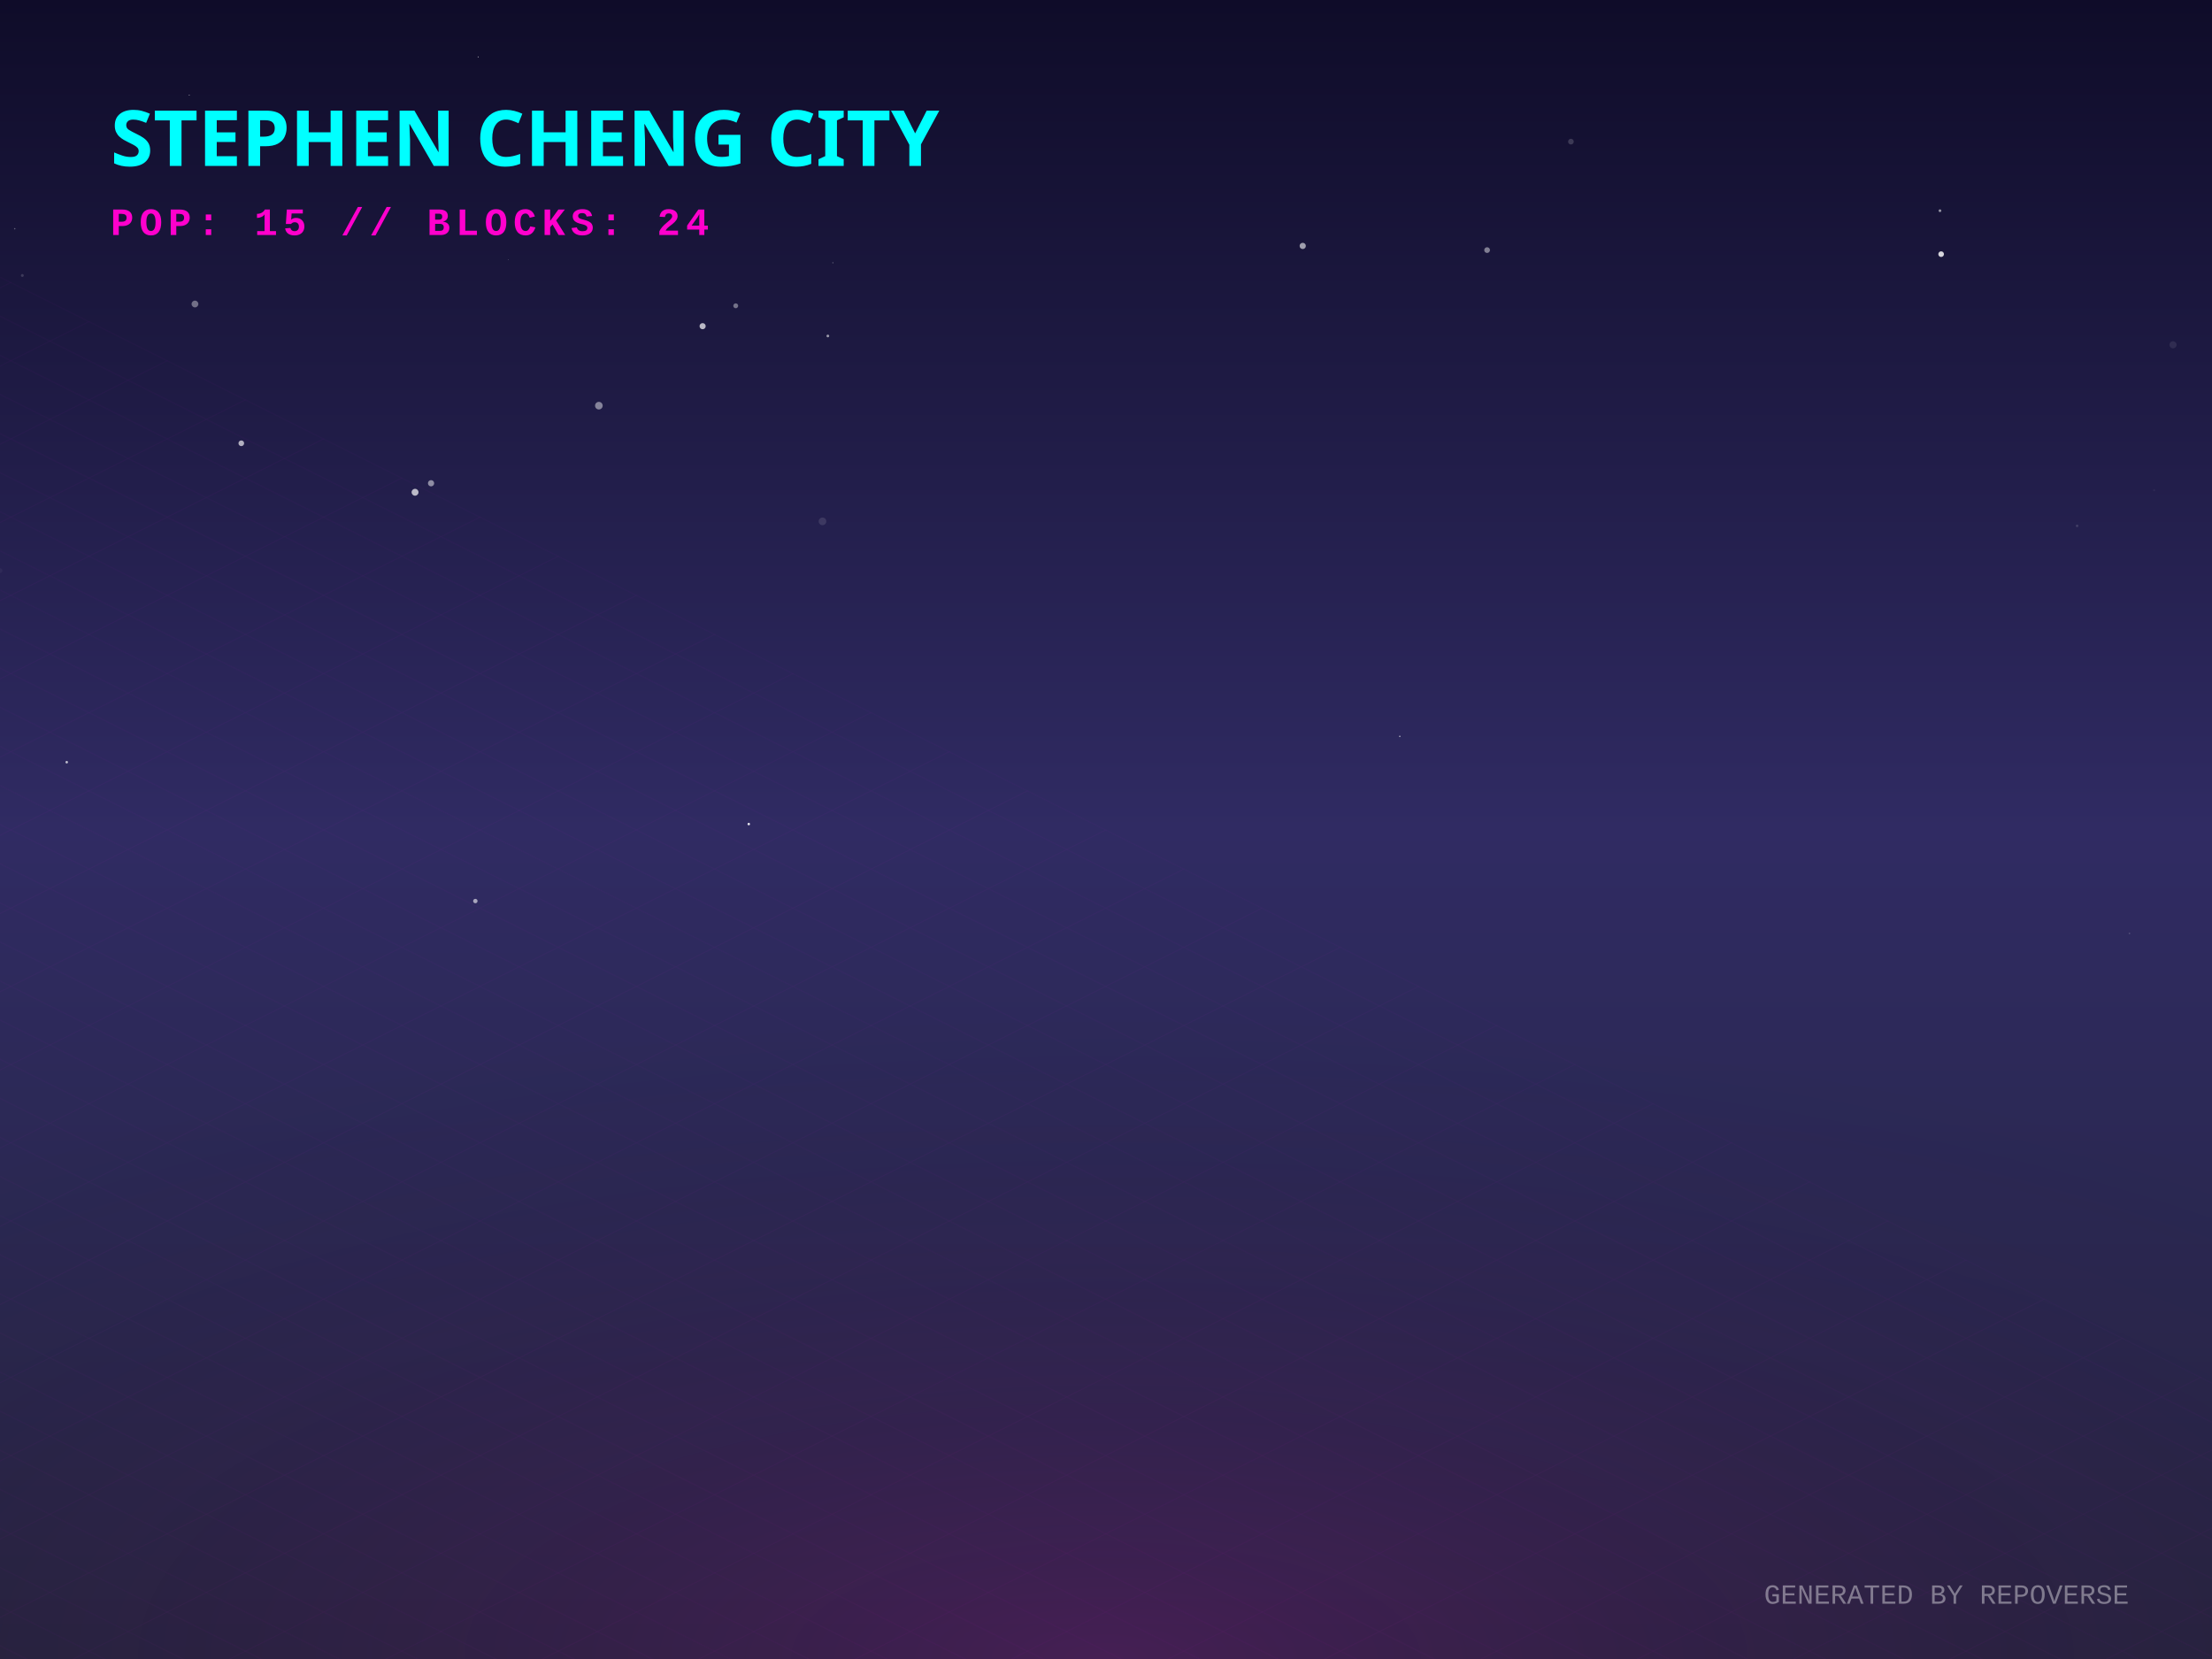
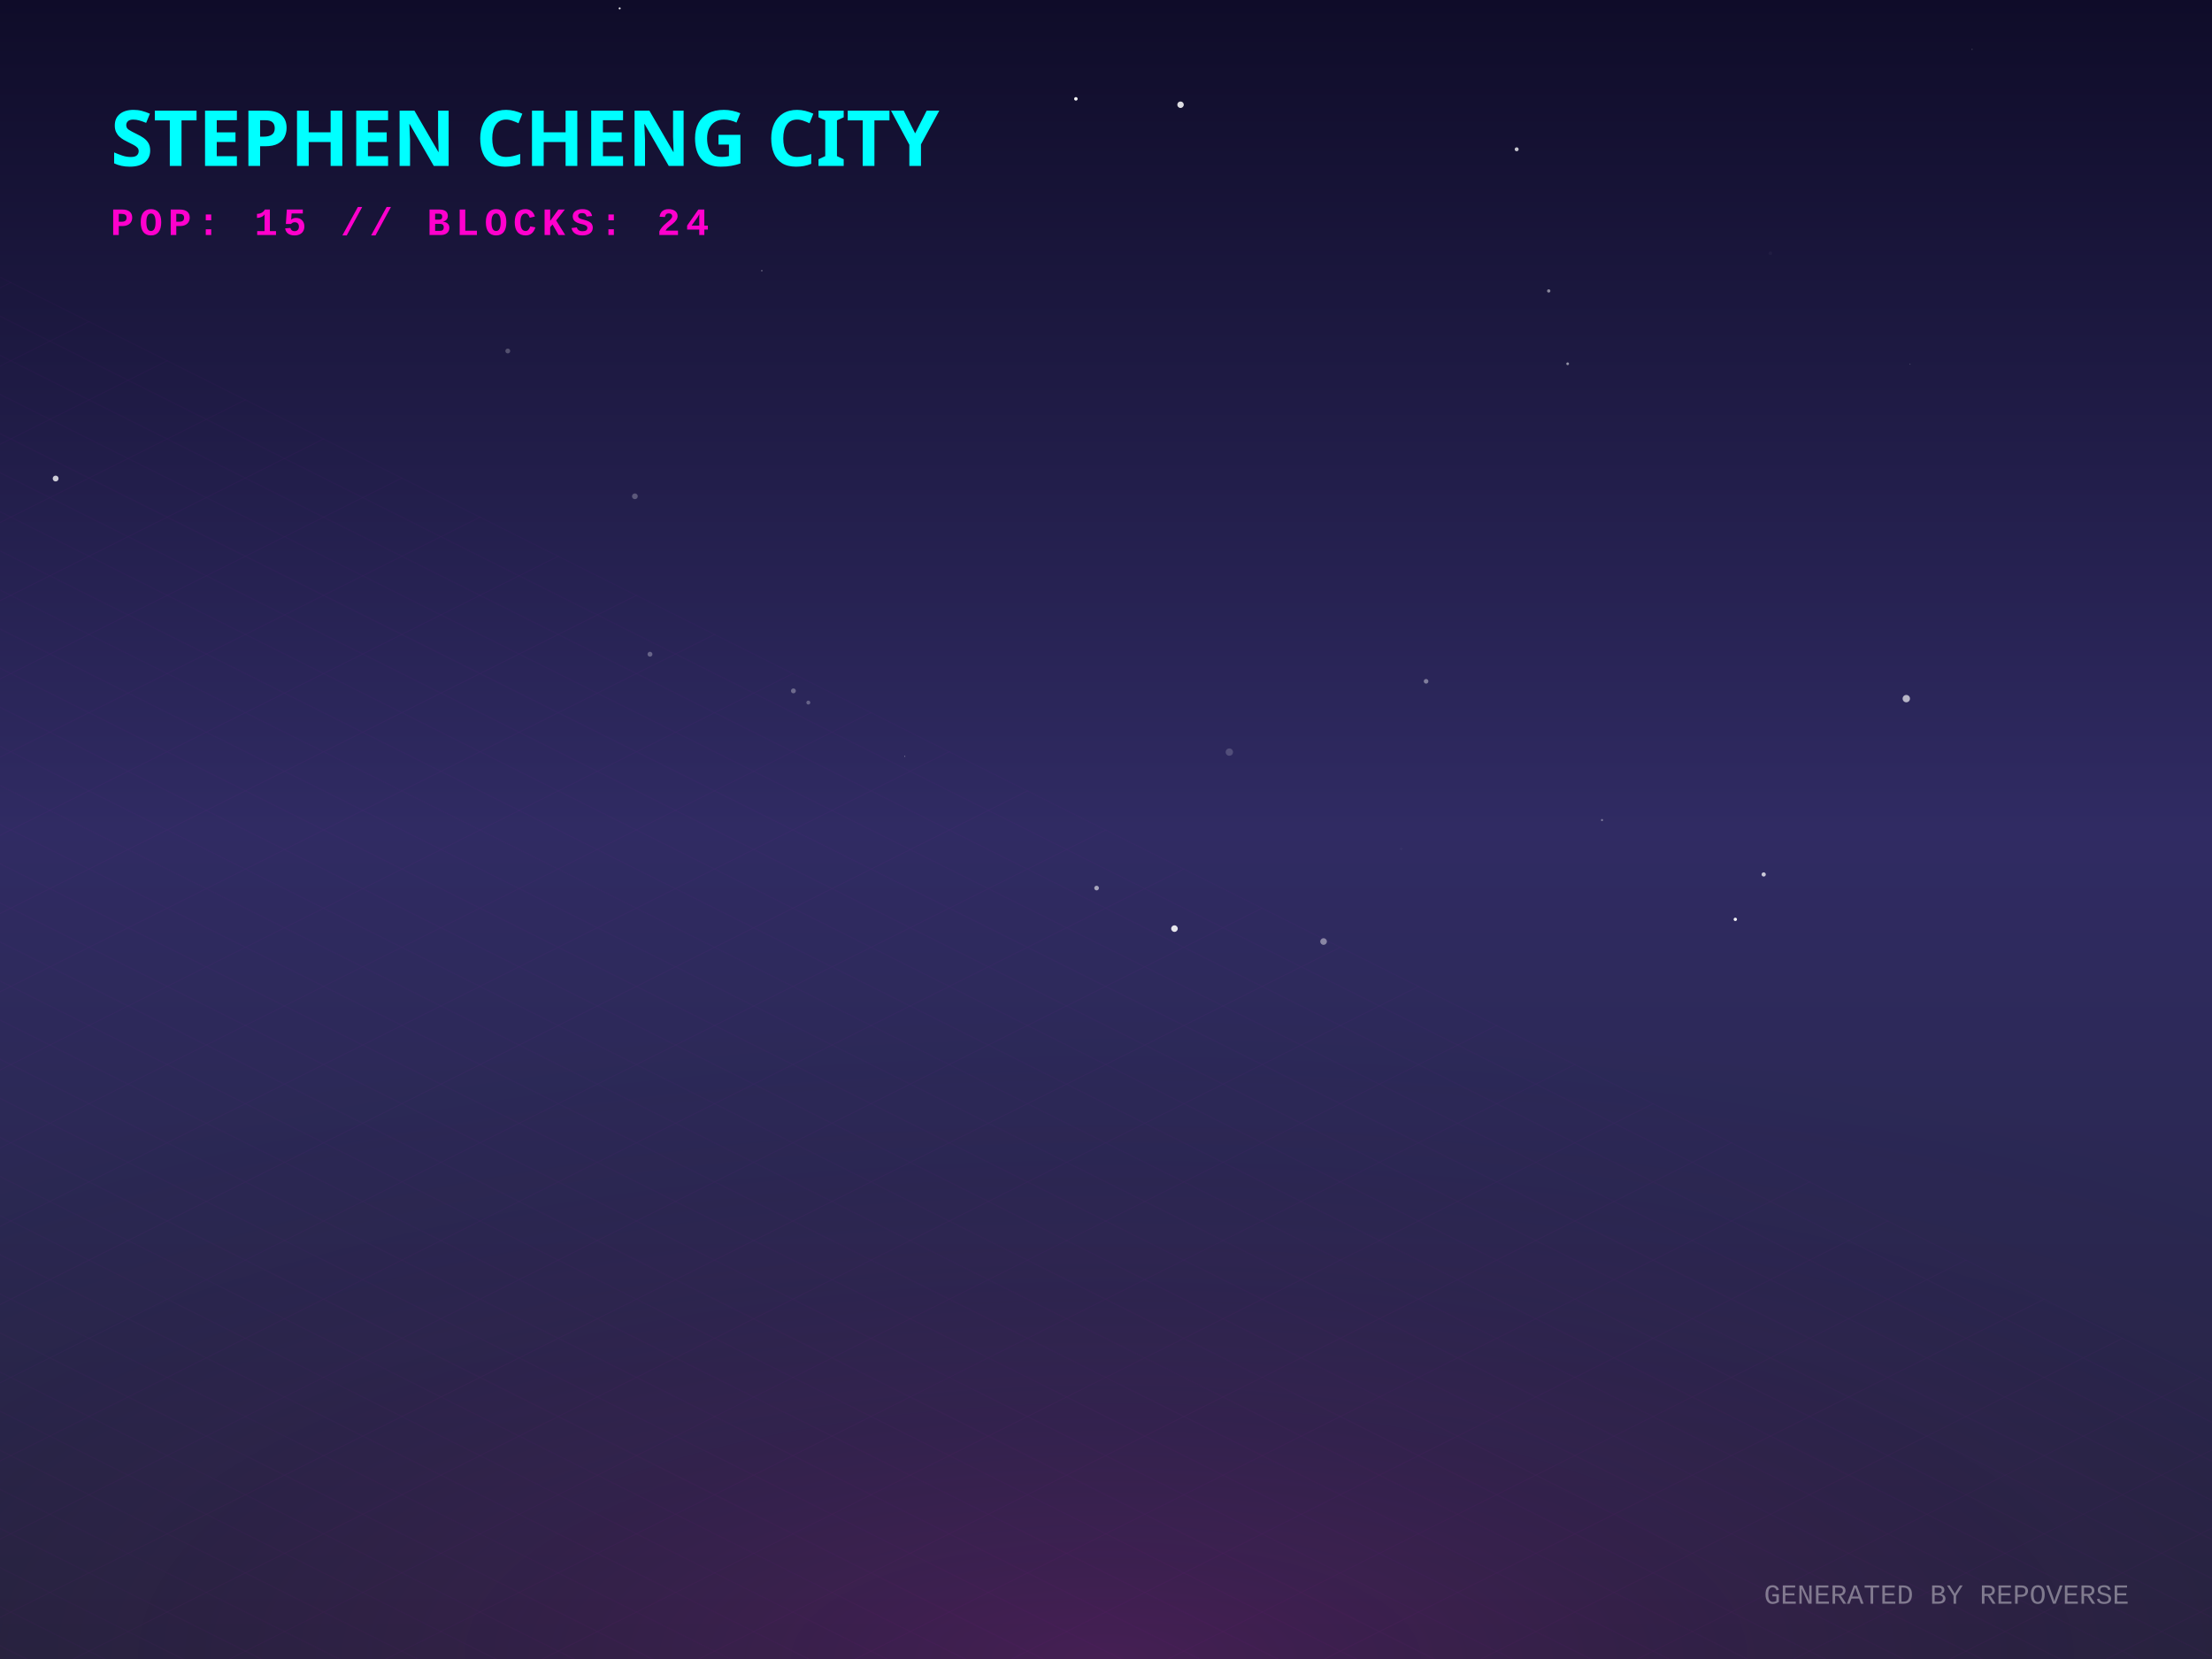
<svg xmlns="http://www.w3.org/2000/svg" width="800" height="600" viewBox="0 0 800 600">
  <defs>
    <linearGradient id="skyGradient" x1="0%" y1="0%" x2="0%" y2="100%">
      <stop offset="0%" stop-color="#0f0c29" />
      <stop offset="50%" stop-color="#302b63" />
      <stop offset="100%" stop-color="#24243e" />
    </linearGradient>
    <pattern id="gridPattern" width="40" height="20" patternUnits="userSpaceOnUse" patternTransform="rotate(0)">
      <path d="M 40 0 L 0 0 0 20" fill="none" stroke="magenta" stroke-width="0.5" opacity="0.2" />
    </pattern>
    <radialGradient id="floorGlow" cx="50%" cy="100%" r="80%">
      <stop offset="0%" stop-color="#ff00cc" stop-opacity="0.15" />
      <stop offset="100%" stop-color="transparent" />
    </radialGradient>
    <linearGradient id="gradLeft-happy" x1="0%" y1="0%" x2="100%" y2="100%">
      <stop offset="0%" stop-color="#FFD700" stop-opacity="0.8" />
      <stop offset="100%" stop-color="#050510" stop-opacity="0.9" />
    </linearGradient>
    <linearGradient id="gradRight-happy" x1="0%" y1="0%" x2="0%" y2="100%">
      <stop offset="0%" stop-color="#FFD700" stop-opacity="0.6" />
      <stop offset="100%" stop-color="#0b0b1a" stop-opacity="0.8" />
    </linearGradient>
    <linearGradient id="gradLeft-focused" x1="0%" y1="0%" x2="100%" y2="100%">
      <stop offset="0%" stop-color="#00FF94" stop-opacity="0.8" />
      <stop offset="100%" stop-color="#050510" stop-opacity="0.9" />
    </linearGradient>
    <linearGradient id="gradRight-focused" x1="0%" y1="0%" x2="0%" y2="100%">
      <stop offset="0%" stop-color="#00FF94" stop-opacity="0.6" />
      <stop offset="100%" stop-color="#0b0b1a" stop-opacity="0.8" />
    </linearGradient>
    <linearGradient id="gradLeft-calm" x1="0%" y1="0%" x2="100%" y2="100%">
      <stop offset="0%" stop-color="#00C2FF" stop-opacity="0.8" />
      <stop offset="100%" stop-color="#050510" stop-opacity="0.9" />
    </linearGradient>
    <linearGradient id="gradRight-calm" x1="0%" y1="0%" x2="0%" y2="100%">
      <stop offset="0%" stop-color="#00C2FF" stop-opacity="0.6" />
      <stop offset="100%" stop-color="#0b0b1a" stop-opacity="0.8" />
    </linearGradient>
    <linearGradient id="gradLeft-stressed" x1="0%" y1="0%" x2="100%" y2="100%">
      <stop offset="0%" stop-color="#FF2A6D" stop-opacity="0.8" />
      <stop offset="100%" stop-color="#050510" stop-opacity="0.9" />
    </linearGradient>
    <linearGradient id="gradRight-stressed" x1="0%" y1="0%" x2="0%" y2="100%">
      <stop offset="0%" stop-color="#FF2A6D" stop-opacity="0.6" />
      <stop offset="100%" stop-color="#0b0b1a" stop-opacity="0.8" />
    </linearGradient>
    <linearGradient id="gradLeft-energetic" x1="0%" y1="0%" x2="100%" y2="100%">
      <stop offset="0%" stop-color="#D300C5" stop-opacity="0.8" />
      <stop offset="100%" stop-color="#050510" stop-opacity="0.9" />
    </linearGradient>
    <linearGradient id="gradRight-energetic" x1="0%" y1="0%" x2="0%" y2="100%">
      <stop offset="0%" stop-color="#D300C5" stop-opacity="0.6" />
      <stop offset="100%" stop-color="#0b0b1a" stop-opacity="0.8" />
    </linearGradient>
  </defs>
  <rect width="100%" height="100%" fill="url(#skyGradient)" />
-   <circle cx="537.831" cy="90.45" r="1.036" fill="white" opacity="0.448" />
-   <circle cx="471.148" cy="88.944" r="1.13" fill="white" opacity="0.583" />
-   <circle cx="171.917" cy="325.876" r="0.798" fill="white" opacity="0.585" />
-   <circle cx="216.587" cy="146.714" r="1.377" fill="white" opacity="0.454" />
-   <circle cx="150.108" cy="178.034" r="1.249" fill="white" opacity="0.695" />
-   <circle cx="155.897" cy="174.773" r="1.128" fill="white" opacity="0.494" />
-   <circle cx="702.038" cy="91.921" r="1.021" fill="white" opacity="0.82" />
-   <circle cx="70.513" cy="109.949" r="1.226" fill="white" opacity="0.381" />
-   <circle cx="785.905" cy="124.7" r="1.283" fill="white" opacity="0.084" />
-   <circle cx="94.888" cy="226.849" r="0.013" fill="white" opacity="0.041" />
-   <circle cx="301.189" cy="95.035" r="0.135" fill="white" opacity="0.842" />
-   <circle cx="68.451" cy="34.391" r="0.161" fill="white" opacity="0.69" />
-   <circle cx="568.145" cy="51.226" r="1.025" fill="white" opacity="0.171" />
-   <circle cx="770.146" cy="337.587" r="0.3" fill="white" opacity="0.175" />
-   <circle cx="779.079" cy="177.285" r="0.366" fill="white" opacity="0.054" />
-   <circle cx="506.25" cy="266.312" r="0.252" fill="white" opacity="0.71" />
-   <circle cx="254.112" cy="117.968" r="1.112" fill="white" opacity="0.693" />
-   <circle cx="87.269" cy="160.317" r="1.025" fill="white" opacity="0.649" />
-   <circle cx="24.134" cy="275.654" r="0.462" fill="white" opacity="0.69" />
-   <circle cx="183.866" cy="93.93" r="0.131" fill="white" opacity="0.341" />
-   <circle cx="5.332" cy="82.721" r="0.255" fill="white" opacity="0.332" />
-   <circle cx="751.22" cy="190.196" r="0.455" fill="white" opacity="0.139" />
-   <circle cx="266.09" cy="110.598" r="0.88" fill="white" opacity="0.393" />
-   <circle cx="270.801" cy="298.035" r="0.451" fill="white" opacity="0.882" />
-   <circle cx="299.4" cy="121.509" r="0.489" fill="white" opacity="0.56" />
-   <circle cx="297.465" cy="188.556" r="1.376" fill="white" opacity="0.115" />
-   <circle cx="0.027" cy="206.375" r="0.865" fill="white" opacity="0.042" />
-   <circle cx="172.921" cy="20.579" r="0.159" fill="white" opacity="0.854" />
-   <circle cx="701.616" cy="76.207" r="0.494" fill="white" opacity="0.533" />
-   <circle cx="8.077" cy="99.629" r="0.521" fill="white" opacity="0.153" />
+   <circle cx="640.261" cy="91.599" r="0.635" fill="white" opacity="0.038" />
+   <circle cx="560.117" cy="105.223" r="0.601" fill="white" opacity="0.48" />
+   <circle cx="478.688" cy="340.515" r="1.197" fill="white" opacity="0.434" />
+   <circle cx="713.235" cy="17.86" r="0.167" fill="white" opacity="0.342" />
+   <circle cx="444.608" cy="272.007" r="1.327" fill="white" opacity="0.178" />
+   <circle cx="579.392" cy="296.587" r="0.384" fill="white" opacity="0.372" />
+   <circle cx="20.123" cy="173.07" r="1.058" fill="white" opacity="0.77" />
+   <circle cx="690.811" cy="131.752" r="0.118" fill="white" opacity="0.565" />
+   <circle cx="235.078" cy="236.608" r="0.884" fill="white" opacity="0.292" />
+   <circle cx="286.948" cy="249.865" r="0.882" fill="white" opacity="0.314" />
+   <circle cx="649.303" cy="344.235" r="0.033" fill="white" opacity="0.077" />
+   <circle cx="327.262" cy="273.557" r="0.139" fill="white" opacity="0.783" />
+   <circle cx="224.107" cy="3.033" r="0.356" fill="white" opacity="0.918" />
+   <circle cx="689.44" cy="252.669" r="1.333" fill="white" opacity="0.663" />
+   <circle cx="275.519" cy="97.908" r="0.171" fill="white" opacity="0.949" />
+   <circle cx="515.761" cy="246.403" r="0.833" fill="white" opacity="0.405" />
+   <circle cx="627.597" cy="332.496" r="0.605" fill="white" opacity="0.934" />
+   <circle cx="548.527" cy="53.995" r="0.714" fill="white" opacity="0.751" />
+   <circle cx="506.76" cy="307.017" r="0.493" fill="white" opacity="0.031" />
+   <circle cx="36.517" cy="354.048" r="0.013" fill="white" opacity="0.279" />
+   <circle cx="183.647" cy="126.942" r="0.876" fill="white" opacity="0.239" />
+   <circle cx="566.963" cy="131.562" r="0.497" fill="white" opacity="0.519" />
+   <circle cx="426.958" cy="37.872" r="1.169" fill="white" opacity="0.852" />
+   <circle cx="566.999" cy="281.616" r="0.009" fill="white" opacity="0.207" />
+   <circle cx="292.343" cy="254.097" r="0.712" fill="white" opacity="0.281" />
+   <circle cx="637.867" cy="316.256" r="0.762" fill="white" opacity="0.749" />
+   <circle cx="229.615" cy="179.495" r="1.038" fill="white" opacity="0.256" />
+   <circle cx="424.764" cy="335.845" r="1.189" fill="white" opacity="0.88" />
+   <circle cx="396.6" cy="321.181" r="0.842" fill="white" opacity="0.579" />
+   <circle cx="389.109" cy="35.754" r="0.638" fill="white" opacity="0.948" />
  <g transform="translate(0, 300) scale(1, 0.5)">
    <rect x="-800" y="0" width="2400" height="1200" fill="url(#gridPattern)" opacity="0.3" transform="rotate(45, 400, 0)" />
  </g>
  <rect x="0" y="300" width="800" height="300" fill="url(#floorGlow)" />
  <g transform="translate(40, 60)">
    <text fill="cyan" font-family="Verdana, sans-serif" font-size="28" font-weight="900" style="text-shadow: 0 0 10px cyan;">STEPHEN CHENG CITY</text>
    <text y="25" fill="#ff00cc" font-family="Courier New, monospace" font-size="14" font-weight="bold" letter-spacing="2">POP: 15 // BLOCKS: 24</text>
  </g>
  <g transform="translate(0, 50)">
    <a href="https://github.com/zintaen/repo-verse" target="_blank">
      <g class="building" opacity="0">
        <animate attributeName="opacity" values="0;1" dur="0.8s" begin="0s" fill="freeze" />
        <ellipse cx="400" cy="292.833" rx="22.5" ry="12" fill="black" opacity="0.4" blur="2" />
        <path d="M 385 272.833 l 0 20 l 15 7.5 l 0 -20 z" fill="url(#gradLeft-focused)" stroke="none" />
        <path d="M 415 272.833 l 0 20 l -15 7.5 l 0 -20 z" fill="url(#gradRight-focused)" stroke="none" />
        <path d="M 400 265.333 l 15 7.5 l -15 7.5 l -15 -7.5 z" fill="#E0FFF1" fill-opacity="0.9" stroke="none" />
        <path d="M 385 272.833 l 0 20 l 15 7.5 l 0 -20 z" fill="none" stroke="#00FF94" stroke-width="0.5" opacity="0.5" />
        <path d="M 415 272.833 l 0 20 l -15 7.5 l 0 -20 z" fill="none" stroke="#00FF94" stroke-width="0.5" opacity="0.5" />
      </g>
    </a>
    <a href="https://github.com/zintaen/my-cv" target="_blank">
      <g class="building" opacity="0">
        <animate attributeName="opacity" values="0;1" dur="0.8s" begin="0.05s" fill="freeze" />
        <ellipse cx="424" cy="304.833" rx="22.5" ry="12" fill="black" opacity="0.4" blur="2" />
        <path d="M 409 158.513 l 0 146.32 l 15 7.5 l 0 -146.32 z" fill="url(#gradLeft-focused)" stroke="none" />
        <path d="M 439 158.513 l 0 146.32 l -15 7.5 l 0 -146.32 z" fill="url(#gradRight-focused)" stroke="none" />
        <path d="M 424 151.013 l 15 7.5 l -15 7.5 l -15 -7.5 z" fill="#E0FFF1" fill-opacity="0.9" stroke="none" />
        <path d="M 409 158.513 l 0 146.32 l 15 7.5 l 0 -146.32 z" fill="none" stroke="#00FF94" stroke-width="0.5" opacity="0.5" />
        <path d="M 439 158.513 l 0 146.32 l -15 7.5 l 0 -146.32 z" fill="none" stroke="#00FF94" stroke-width="0.5" opacity="0.5" />
        <path d="M 428 289.333 l 7 4" stroke="#E0FFF1" stroke-width="2" stroke-opacity="0.6" />
-         <path d="M 413 291.333 l 7 -4" stroke="#E0FFF1" stroke-width="2" stroke-opacity="0.4" />
        <path d="M 428 279.333 l 7 4" stroke="#E0FFF1" stroke-width="2" stroke-opacity="0.6" />
        <path d="M 413 281.333 l 7 -4" stroke="#E0FFF1" stroke-width="2" stroke-opacity="0.4" />
+         <path d="M 428 269.333 l 7 4" stroke="#E0FFF1" stroke-width="2" stroke-opacity="0.6" />
        <path d="M 413 271.333 l 7 -4" stroke="#E0FFF1" stroke-width="2" stroke-opacity="0.4" />
        <path d="M 428 259.333 l 7 4" stroke="#E0FFF1" stroke-width="2" stroke-opacity="0.6" />
-         <path d="M 413 261.333 l 7 -4" stroke="#E0FFF1" stroke-width="2" stroke-opacity="0.4" />
        <path d="M 428 249.333 l 7 4" stroke="#E0FFF1" stroke-width="2" stroke-opacity="0.6" />
-         <path d="M 413 251.333 l 7 -4" stroke="#E0FFF1" stroke-width="2" stroke-opacity="0.4" />
        <path d="M 428 239.333 l 7 4" stroke="#E0FFF1" stroke-width="2" stroke-opacity="0.6" />
+         <path d="M 428 229.333 l 7 4" stroke="#E0FFF1" stroke-width="2" stroke-opacity="0.6" />
+         <path d="M 413 231.333 l 7 -4" stroke="#E0FFF1" stroke-width="2" stroke-opacity="0.4" />
        <path d="M 428 219.333 l 7 4" stroke="#E0FFF1" stroke-width="2" stroke-opacity="0.6" />
-         <path d="M 413 221.333 l 7 -4" stroke="#E0FFF1" stroke-width="2" stroke-opacity="0.4" />
+         <path d="M 428 209.333 l 7 4" stroke="#E0FFF1" stroke-width="2" stroke-opacity="0.6" />
        <path d="M 413 211.333 l 7 -4" stroke="#E0FFF1" stroke-width="2" stroke-opacity="0.4" />
-         <path d="M 428 199.333 l 7 4" stroke="#E0FFF1" stroke-width="2" stroke-opacity="0.6" />
-         <path d="M 413 201.333 l 7 -4" stroke="#E0FFF1" stroke-width="2" stroke-opacity="0.4" />
        <path d="M 428 189.333 l 7 4" stroke="#E0FFF1" stroke-width="2" stroke-opacity="0.6" />
-         <path d="M 413 191.333 l 7 -4" stroke="#E0FFF1" stroke-width="2" stroke-opacity="0.4" />
        <path d="M 428 179.333 l 7 4" stroke="#E0FFF1" stroke-width="2" stroke-opacity="0.6" />
        <path d="M 413 181.333 l 7 -4" stroke="#E0FFF1" stroke-width="2" stroke-opacity="0.4" />
        <path d="M 428 169.333 l 7 4" stroke="#E0FFF1" stroke-width="2" stroke-opacity="0.6" />
        <path d="M 413 171.333 l 7 -4" stroke="#E0FFF1" stroke-width="2" stroke-opacity="0.4" />
      </g>
    </a>
    <a href="https://github.com/zintaen/kristen-calendar" target="_blank">
      <g class="building" opacity="0">
        <animate attributeName="opacity" values="0;1" dur="0.8s" begin="0.1s" fill="freeze" />
        <ellipse cx="376" cy="304.833" rx="22.5" ry="12" fill="black" opacity="0.4" blur="2" />
        <path d="M 361 238.073 l 0 66.76 l 15 7.5 l 0 -66.76 z" fill="url(#gradLeft-energetic)" stroke="none" />
        <path d="M 391 238.073 l 0 66.76 l -15 7.5 l 0 -66.76 z" fill="url(#gradRight-energetic)" stroke="none" />
        <path d="M 376 230.573 l 15 7.5 l -15 7.5 l -15 -7.5 z" fill="#FAD7FA" fill-opacity="0.9" stroke="none" />
        <path d="M 361 238.073 l 0 66.76 l 15 7.5 l 0 -66.76 z" fill="none" stroke="#D300C5" stroke-width="0.5" opacity="0.5" />
        <path d="M 391 238.073 l 0 66.76 l -15 7.5 l 0 -66.76 z" fill="none" stroke="#D300C5" stroke-width="0.5" opacity="0.5" />
        <path d="M 380 289.333 l 7 4" stroke="#FAD7FA" stroke-width="2" stroke-opacity="0.6" />
-         <path d="M 365 291.333 l 7 -4" stroke="#FAD7FA" stroke-width="2" stroke-opacity="0.4" />
-         <path d="M 380 279.333 l 7 4" stroke="#FAD7FA" stroke-width="2" stroke-opacity="0.6" />
+         <path d="M 365 281.333 l 7 -4" stroke="#FAD7FA" stroke-width="2" stroke-opacity="0.4" />
+         <path d="M 380 269.333 l 7 4" stroke="#FAD7FA" stroke-width="2" stroke-opacity="0.6" />
+         <path d="M 365 271.333 l 7 -4" stroke="#FAD7FA" stroke-width="2" stroke-opacity="0.4" />
        <path d="M 380 259.333 l 7 4" stroke="#FAD7FA" stroke-width="2" stroke-opacity="0.6" />
+         <path d="M 365 261.333 l 7 -4" stroke="#FAD7FA" stroke-width="2" stroke-opacity="0.4" />
        <path d="M 380 249.333 l 7 4" stroke="#FAD7FA" stroke-width="2" stroke-opacity="0.6" />
-         <path d="M 365 251.333 l 7 -4" stroke="#FAD7FA" stroke-width="2" stroke-opacity="0.4" />
      </g>
    </a>
    <a href="https://github.com/zintaen/zintaen" target="_blank">
      <g class="building" opacity="0">
        <animate attributeName="opacity" values="0;1" dur="0.8s" begin="0.15s" fill="freeze" />
        <ellipse cx="448" cy="316.833" rx="22.5" ry="12" fill="black" opacity="0.4" blur="2" />
        <path d="M 433 181.253 l 0 135.58 l 15 7.5 l 0 -135.58 z" fill="url(#gradLeft-stressed)" stroke="none" />
        <path d="M 463 181.253 l 0 135.58 l -15 7.5 l 0 -135.58 z" fill="url(#gradRight-stressed)" stroke="none" />
        <path d="M 448 173.753 l 15 7.5 l -15 7.5 l -15 -7.5 z" fill="#FFD1E0" fill-opacity="0.9" stroke="none" />
        <path d="M 433 181.253 l 0 135.58 l 15 7.5 l 0 -135.58 z" fill="none" stroke="#FF2A6D" stroke-width="0.5" opacity="0.5" />
        <path d="M 463 181.253 l 0 135.58 l -15 7.5 l 0 -135.58 z" fill="none" stroke="#FF2A6D" stroke-width="0.5" opacity="0.5" />
-         <path d="M 452 301.333 l 7 4" stroke="#FFD1E0" stroke-width="2" stroke-opacity="0.6" />
+         <path d="M 437 303.333 l 7 -4" stroke="#FFD1E0" stroke-width="2" stroke-opacity="0.4" />
+         <path d="M 452 291.333 l 7 4" stroke="#FFD1E0" stroke-width="2" stroke-opacity="0.6" />
        <path d="M 437 293.333 l 7 -4" stroke="#FFD1E0" stroke-width="2" stroke-opacity="0.4" />
-         <path d="M 437 283.333 l 7 -4" stroke="#FFD1E0" stroke-width="2" stroke-opacity="0.4" />
+         <path d="M 452 281.333 l 7 4" stroke="#FFD1E0" stroke-width="2" stroke-opacity="0.6" />
        <path d="M 452 271.333 l 7 4" stroke="#FFD1E0" stroke-width="2" stroke-opacity="0.6" />
+         <path d="M 452 261.333 l 7 4" stroke="#FFD1E0" stroke-width="2" stroke-opacity="0.6" />
+         <path d="M 437 263.333 l 7 -4" stroke="#FFD1E0" stroke-width="2" stroke-opacity="0.4" />
        <path d="M 452 251.333 l 7 4" stroke="#FFD1E0" stroke-width="2" stroke-opacity="0.6" />
        <path d="M 437 253.333 l 7 -4" stroke="#FFD1E0" stroke-width="2" stroke-opacity="0.4" />
+         <path d="M 452 241.333 l 7 4" stroke="#FFD1E0" stroke-width="2" stroke-opacity="0.6" />
+         <path d="M 437 243.333 l 7 -4" stroke="#FFD1E0" stroke-width="2" stroke-opacity="0.4" />
        <path d="M 452 231.333 l 7 4" stroke="#FFD1E0" stroke-width="2" stroke-opacity="0.6" />
        <path d="M 437 233.333 l 7 -4" stroke="#FFD1E0" stroke-width="2" stroke-opacity="0.4" />
-         <path d="M 452 221.333 l 7 4" stroke="#FFD1E0" stroke-width="2" stroke-opacity="0.6" />
        <path d="M 437 223.333 l 7 -4" stroke="#FFD1E0" stroke-width="2" stroke-opacity="0.4" />
        <path d="M 452 211.333 l 7 4" stroke="#FFD1E0" stroke-width="2" stroke-opacity="0.6" />
        <path d="M 452 201.333 l 7 4" stroke="#FFD1E0" stroke-width="2" stroke-opacity="0.6" />
        <path d="M 437 203.333 l 7 -4" stroke="#FFD1E0" stroke-width="2" stroke-opacity="0.4" />
-         <path d="M 452 191.333 l 7 4" stroke="#FFD1E0" stroke-width="2" stroke-opacity="0.6" />
-         <path d="M 437 193.333 l 7 -4" stroke="#FFD1E0" stroke-width="2" stroke-opacity="0.4" />
      </g>
    </a>
    <a href="https://github.com/zintaen/issue-hunter" target="_blank">
      <g class="building" opacity="0">
        <animate attributeName="opacity" values="0;1" dur="0.8s" begin="0.2s" fill="freeze" />
        <ellipse cx="400" cy="316.061" rx="20.183" ry="10.764" fill="black" opacity="0.4" blur="2" />
        <path d="M 386.545 296.061 l 0 20 l 13.455 6.728 l 0 -20 z" fill="url(#gradLeft-calm)" stroke="none" />
        <path d="M 413.455 296.061 l 0 20 l -13.455 6.728 l 0 -20 z" fill="url(#gradRight-calm)" stroke="none" />
        <path d="M 400 289.333 l 13.455 6.728 l -13.455 6.728 l -13.455 -6.728 z" fill="#D1F4FF" fill-opacity="0.9" stroke="none" />
        <path d="M 386.545 296.061 l 0 20 l 13.455 6.728 l 0 -20 z" fill="none" stroke="#00C2FF" stroke-width="0.5" opacity="0.5" />
        <path d="M 413.455 296.061 l 0 20 l -13.455 6.728 l 0 -20 z" fill="none" stroke="#00C2FF" stroke-width="0.5" opacity="0.5" />
      </g>
    </a>
    <a href="https://github.com/zintaen/homebrew-cask" target="_blank">
      <g class="building" opacity="0">
        <animate attributeName="opacity" values="0;1" dur="0.8s" begin="0.25s" fill="freeze" />
        <ellipse cx="352" cy="316.833" rx="22.5" ry="12" fill="black" opacity="0.4" blur="2" />
        <path d="M 337 116.833 l 0 200 l 15 7.5 l 0 -200 z" fill="url(#gradLeft-stressed)" stroke="none" />
        <path d="M 367 116.833 l 0 200 l -15 7.5 l 0 -200 z" fill="url(#gradRight-stressed)" stroke="none" />
        <path d="M 352 109.333 l 15 7.5 l -15 7.5 l -15 -7.5 z" fill="#FFD1E0" fill-opacity="0.9" stroke="none" />
        <path d="M 337 116.833 l 0 200 l 15 7.5 l 0 -200 z" fill="none" stroke="#FF2A6D" stroke-width="0.5" opacity="0.5" />
        <path d="M 367 116.833 l 0 200 l -15 7.5 l 0 -200 z" fill="none" stroke="#FF2A6D" stroke-width="0.5" opacity="0.5" />
        <path d="M 356 301.333 l 7 4" stroke="#FFD1E0" stroke-width="2" stroke-opacity="0.6" />
-         <path d="M 356 291.333 l 7 4" stroke="#FFD1E0" stroke-width="2" stroke-opacity="0.6" />
+         <path d="M 341 303.333 l 7 -4" stroke="#FFD1E0" stroke-width="2" stroke-opacity="0.4" />
        <path d="M 341 293.333 l 7 -4" stroke="#FFD1E0" stroke-width="2" stroke-opacity="0.4" />
        <path d="M 356 281.333 l 7 4" stroke="#FFD1E0" stroke-width="2" stroke-opacity="0.6" />
        <path d="M 341 283.333 l 7 -4" stroke="#FFD1E0" stroke-width="2" stroke-opacity="0.4" />
        <path d="M 356 271.333 l 7 4" stroke="#FFD1E0" stroke-width="2" stroke-opacity="0.6" />
        <path d="M 341 273.333 l 7 -4" stroke="#FFD1E0" stroke-width="2" stroke-opacity="0.4" />
+         <path d="M 356 261.333 l 7 4" stroke="#FFD1E0" stroke-width="2" stroke-opacity="0.6" />
        <path d="M 341 263.333 l 7 -4" stroke="#FFD1E0" stroke-width="2" stroke-opacity="0.4" />
        <path d="M 356 251.333 l 7 4" stroke="#FFD1E0" stroke-width="2" stroke-opacity="0.6" />
-         <path d="M 341 253.333 l 7 -4" stroke="#FFD1E0" stroke-width="2" stroke-opacity="0.4" />
        <path d="M 356 241.333 l 7 4" stroke="#FFD1E0" stroke-width="2" stroke-opacity="0.6" />
        <path d="M 341 243.333 l 7 -4" stroke="#FFD1E0" stroke-width="2" stroke-opacity="0.4" />
        <path d="M 356 231.333 l 7 4" stroke="#FFD1E0" stroke-width="2" stroke-opacity="0.6" />
        <path d="M 341 233.333 l 7 -4" stroke="#FFD1E0" stroke-width="2" stroke-opacity="0.4" />
        <path d="M 356 221.333 l 7 4" stroke="#FFD1E0" stroke-width="2" stroke-opacity="0.6" />
-         <path d="M 341 223.333 l 7 -4" stroke="#FFD1E0" stroke-width="2" stroke-opacity="0.4" />
-         <path d="M 356 211.333 l 7 4" stroke="#FFD1E0" stroke-width="2" stroke-opacity="0.6" />
-         <path d="M 341 213.333 l 7 -4" stroke="#FFD1E0" stroke-width="2" stroke-opacity="0.4" />
        <path d="M 356 201.333 l 7 4" stroke="#FFD1E0" stroke-width="2" stroke-opacity="0.6" />
        <path d="M 341 203.333 l 7 -4" stroke="#FFD1E0" stroke-width="2" stroke-opacity="0.4" />
        <path d="M 356 191.333 l 7 4" stroke="#FFD1E0" stroke-width="2" stroke-opacity="0.6" />
        <path d="M 356 181.333 l 7 4" stroke="#FFD1E0" stroke-width="2" stroke-opacity="0.6" />
        <path d="M 341 183.333 l 7 -4" stroke="#FFD1E0" stroke-width="2" stroke-opacity="0.4" />
-         <path d="M 356 171.333 l 7 4" stroke="#FFD1E0" stroke-width="2" stroke-opacity="0.6" />
+         <path d="M 341 173.333 l 7 -4" stroke="#FFD1E0" stroke-width="2" stroke-opacity="0.4" />
        <path d="M 356 161.333 l 7 4" stroke="#FFD1E0" stroke-width="2" stroke-opacity="0.6" />
+         <path d="M 356 151.333 l 7 4" stroke="#FFD1E0" stroke-width="2" stroke-opacity="0.6" />
        <path d="M 341 153.333 l 7 -4" stroke="#FFD1E0" stroke-width="2" stroke-opacity="0.4" />
-         <path d="M 341 143.333 l 7 -4" stroke="#FFD1E0" stroke-width="2" stroke-opacity="0.4" />
+         <path d="M 356 141.333 l 7 4" stroke="#FFD1E0" stroke-width="2" stroke-opacity="0.6" />
        <path d="M 356 131.333 l 7 4" stroke="#FFD1E0" stroke-width="2" stroke-opacity="0.6" />
        <path d="M 341 133.333 l 7 -4" stroke="#FFD1E0" stroke-width="2" stroke-opacity="0.4" />
        <path d="M 356 121.333 l 7 4" stroke="#FFD1E0" stroke-width="2" stroke-opacity="0.6" />
-         <path d="M 341 123.333 l 7 -4" stroke="#FFD1E0" stroke-width="2" stroke-opacity="0.4" />
      </g>
    </a>
    <a href="https://github.com/zintaen/wife-cv" target="_blank">
      <g class="building" opacity="0">
        <animate attributeName="opacity" values="0;1" dur="0.8s" begin="0.3s" fill="freeze" />
        <ellipse cx="472" cy="328.833" rx="22.5" ry="12" fill="black" opacity="0.4" blur="2" />
        <path d="M 457 128.833 l 0 200 l 15 7.5 l 0 -200 z" fill="url(#gradLeft-stressed)" stroke="none" />
        <path d="M 487 128.833 l 0 200 l -15 7.5 l 0 -200 z" fill="url(#gradRight-stressed)" stroke="none" />
        <path d="M 472 121.333 l 15 7.5 l -15 7.5 l -15 -7.5 z" fill="#FFD1E0" fill-opacity="0.9" stroke="none" />
        <path d="M 457 128.833 l 0 200 l 15 7.5 l 0 -200 z" fill="none" stroke="#FF2A6D" stroke-width="0.5" opacity="0.5" />
        <path d="M 487 128.833 l 0 200 l -15 7.5 l 0 -200 z" fill="none" stroke="#FF2A6D" stroke-width="0.5" opacity="0.5" />
        <path d="M 476 313.333 l 7 4" stroke="#FFD1E0" stroke-width="2" stroke-opacity="0.6" />
-         <path d="M 476 303.333 l 7 4" stroke="#FFD1E0" stroke-width="2" stroke-opacity="0.6" />
-         <path d="M 476 283.333 l 7 4" stroke="#FFD1E0" stroke-width="2" stroke-opacity="0.6" />
+         <path d="M 476 293.333 l 7 4" stroke="#FFD1E0" stroke-width="2" stroke-opacity="0.6" />
+         <path d="M 461 295.333 l 7 -4" stroke="#FFD1E0" stroke-width="2" stroke-opacity="0.4" />
+         <path d="M 461 285.333 l 7 -4" stroke="#FFD1E0" stroke-width="2" stroke-opacity="0.4" />
        <path d="M 476 273.333 l 7 4" stroke="#FFD1E0" stroke-width="2" stroke-opacity="0.6" />
+         <path d="M 476 263.333 l 7 4" stroke="#FFD1E0" stroke-width="2" stroke-opacity="0.6" />
+         <path d="M 461 265.333 l 7 -4" stroke="#FFD1E0" stroke-width="2" stroke-opacity="0.4" />
        <path d="M 476 253.333 l 7 4" stroke="#FFD1E0" stroke-width="2" stroke-opacity="0.6" />
-         <path d="M 461 255.333 l 7 -4" stroke="#FFD1E0" stroke-width="2" stroke-opacity="0.4" />
+         <path d="M 476 243.333 l 7 4" stroke="#FFD1E0" stroke-width="2" stroke-opacity="0.6" />
        <path d="M 461 245.333 l 7 -4" stroke="#FFD1E0" stroke-width="2" stroke-opacity="0.4" />
+         <path d="M 476 233.333 l 7 4" stroke="#FFD1E0" stroke-width="2" stroke-opacity="0.6" />
        <path d="M 461 235.333 l 7 -4" stroke="#FFD1E0" stroke-width="2" stroke-opacity="0.4" />
        <path d="M 476 223.333 l 7 4" stroke="#FFD1E0" stroke-width="2" stroke-opacity="0.6" />
        <path d="M 461 225.333 l 7 -4" stroke="#FFD1E0" stroke-width="2" stroke-opacity="0.4" />
        <path d="M 476 213.333 l 7 4" stroke="#FFD1E0" stroke-width="2" stroke-opacity="0.6" />
-         <path d="M 461 215.333 l 7 -4" stroke="#FFD1E0" stroke-width="2" stroke-opacity="0.4" />
-         <path d="M 476 203.333 l 7 4" stroke="#FFD1E0" stroke-width="2" stroke-opacity="0.6" />
+         <path d="M 461 205.333 l 7 -4" stroke="#FFD1E0" stroke-width="2" stroke-opacity="0.4" />
        <path d="M 476 193.333 l 7 4" stroke="#FFD1E0" stroke-width="2" stroke-opacity="0.6" />
        <path d="M 461 195.333 l 7 -4" stroke="#FFD1E0" stroke-width="2" stroke-opacity="0.4" />
-         <path d="M 476 183.333 l 7 4" stroke="#FFD1E0" stroke-width="2" stroke-opacity="0.6" />
        <path d="M 461 185.333 l 7 -4" stroke="#FFD1E0" stroke-width="2" stroke-opacity="0.4" />
-         <path d="M 476 173.333 l 7 4" stroke="#FFD1E0" stroke-width="2" stroke-opacity="0.6" />
        <path d="M 461 175.333 l 7 -4" stroke="#FFD1E0" stroke-width="2" stroke-opacity="0.4" />
+         <path d="M 476 163.333 l 7 4" stroke="#FFD1E0" stroke-width="2" stroke-opacity="0.6" />
        <path d="M 461 165.333 l 7 -4" stroke="#FFD1E0" stroke-width="2" stroke-opacity="0.4" />
-         <path d="M 461 155.333 l 7 -4" stroke="#FFD1E0" stroke-width="2" stroke-opacity="0.4" />
+         <path d="M 476 153.333 l 7 4" stroke="#FFD1E0" stroke-width="2" stroke-opacity="0.6" />
        <path d="M 476 143.333 l 7 4" stroke="#FFD1E0" stroke-width="2" stroke-opacity="0.6" />
        <path d="M 461 145.333 l 7 -4" stroke="#FFD1E0" stroke-width="2" stroke-opacity="0.4" />
        <path d="M 461 135.333 l 7 -4" stroke="#FFD1E0" stroke-width="2" stroke-opacity="0.4" />
      </g>
    </a>
    <a href="https://github.com/zintaen/dom-defender" target="_blank">
      <g class="building" opacity="0">
        <animate attributeName="opacity" values="0;1" dur="0.8s" begin="0.35s" fill="freeze" />
        <ellipse cx="424" cy="328.833" rx="22.5" ry="12" fill="black" opacity="0.4" blur="2" />
        <path d="M 409 308.833 l 0 20 l 15 7.5 l 0 -20 z" fill="url(#gradLeft-focused)" stroke="none" />
        <path d="M 439 308.833 l 0 20 l -15 7.5 l 0 -20 z" fill="url(#gradRight-focused)" stroke="none" />
        <path d="M 424 301.333 l 15 7.5 l -15 7.5 l -15 -7.5 z" fill="#E0FFF1" fill-opacity="0.9" stroke="none" />
        <path d="M 409 308.833 l 0 20 l 15 7.5 l 0 -20 z" fill="none" stroke="#00FF94" stroke-width="0.5" opacity="0.5" />
        <path d="M 439 308.833 l 0 20 l -15 7.5 l 0 -20 z" fill="none" stroke="#00FF94" stroke-width="0.5" opacity="0.5" />
      </g>
    </a>
    <a href="https://github.com/zintaen/epd-carbon-compare" target="_blank">
      <g class="building" opacity="0">
        <animate attributeName="opacity" values="0;1" dur="0.8s" begin="0.4s" fill="freeze" />
        <ellipse cx="376" cy="328.833" rx="22.5" ry="12" fill="black" opacity="0.4" blur="2" />
        <path d="M 361 128.833 l 0 200 l 15 7.5 l 0 -200 z" fill="url(#gradLeft-stressed)" stroke="none" />
        <path d="M 391 128.833 l 0 200 l -15 7.5 l 0 -200 z" fill="url(#gradRight-stressed)" stroke="none" />
        <path d="M 376 121.333 l 15 7.5 l -15 7.5 l -15 -7.5 z" fill="#FFD1E0" fill-opacity="0.9" stroke="none" />
        <path d="M 361 128.833 l 0 200 l 15 7.5 l 0 -200 z" fill="none" stroke="#FF2A6D" stroke-width="0.5" opacity="0.5" />
        <path d="M 391 128.833 l 0 200 l -15 7.5 l 0 -200 z" fill="none" stroke="#FF2A6D" stroke-width="0.5" opacity="0.5" />
        <path d="M 380 313.333 l 7 4" stroke="#FFD1E0" stroke-width="2" stroke-opacity="0.6" />
        <path d="M 365 315.333 l 7 -4" stroke="#FFD1E0" stroke-width="2" stroke-opacity="0.4" />
        <path d="M 380 303.333 l 7 4" stroke="#FFD1E0" stroke-width="2" stroke-opacity="0.6" />
-         <path d="M 365 305.333 l 7 -4" stroke="#FFD1E0" stroke-width="2" stroke-opacity="0.4" />
        <path d="M 380 293.333 l 7 4" stroke="#FFD1E0" stroke-width="2" stroke-opacity="0.6" />
+         <path d="M 365 295.333 l 7 -4" stroke="#FFD1E0" stroke-width="2" stroke-opacity="0.4" />
        <path d="M 365 285.333 l 7 -4" stroke="#FFD1E0" stroke-width="2" stroke-opacity="0.4" />
        <path d="M 380 273.333 l 7 4" stroke="#FFD1E0" stroke-width="2" stroke-opacity="0.6" />
        <path d="M 365 275.333 l 7 -4" stroke="#FFD1E0" stroke-width="2" stroke-opacity="0.4" />
-         <path d="M 380 263.333 l 7 4" stroke="#FFD1E0" stroke-width="2" stroke-opacity="0.6" />
        <path d="M 365 265.333 l 7 -4" stroke="#FFD1E0" stroke-width="2" stroke-opacity="0.4" />
-         <path d="M 380 253.333 l 7 4" stroke="#FFD1E0" stroke-width="2" stroke-opacity="0.6" />
+         <path d="M 365 255.333 l 7 -4" stroke="#FFD1E0" stroke-width="2" stroke-opacity="0.4" />
        <path d="M 380 243.333 l 7 4" stroke="#FFD1E0" stroke-width="2" stroke-opacity="0.6" />
-         <path d="M 365 245.333 l 7 -4" stroke="#FFD1E0" stroke-width="2" stroke-opacity="0.4" />
        <path d="M 380 233.333 l 7 4" stroke="#FFD1E0" stroke-width="2" stroke-opacity="0.6" />
        <path d="M 365 235.333 l 7 -4" stroke="#FFD1E0" stroke-width="2" stroke-opacity="0.4" />
+         <path d="M 380 223.333 l 7 4" stroke="#FFD1E0" stroke-width="2" stroke-opacity="0.6" />
        <path d="M 365 225.333 l 7 -4" stroke="#FFD1E0" stroke-width="2" stroke-opacity="0.4" />
        <path d="M 380 213.333 l 7 4" stroke="#FFD1E0" stroke-width="2" stroke-opacity="0.6" />
+         <path d="M 365 215.333 l 7 -4" stroke="#FFD1E0" stroke-width="2" stroke-opacity="0.4" />
+         <path d="M 380 203.333 l 7 4" stroke="#FFD1E0" stroke-width="2" stroke-opacity="0.6" />
        <path d="M 365 205.333 l 7 -4" stroke="#FFD1E0" stroke-width="2" stroke-opacity="0.4" />
-         <path d="M 380 193.333 l 7 4" stroke="#FFD1E0" stroke-width="2" stroke-opacity="0.6" />
        <path d="M 365 195.333 l 7 -4" stroke="#FFD1E0" stroke-width="2" stroke-opacity="0.4" />
        <path d="M 380 183.333 l 7 4" stroke="#FFD1E0" stroke-width="2" stroke-opacity="0.6" />
+         <path d="M 365 185.333 l 7 -4" stroke="#FFD1E0" stroke-width="2" stroke-opacity="0.4" />
+         <path d="M 365 175.333 l 7 -4" stroke="#FFD1E0" stroke-width="2" stroke-opacity="0.4" />
+         <path d="M 380 163.333 l 7 4" stroke="#FFD1E0" stroke-width="2" stroke-opacity="0.6" />
        <path d="M 365 165.333 l 7 -4" stroke="#FFD1E0" stroke-width="2" stroke-opacity="0.4" />
        <path d="M 380 153.333 l 7 4" stroke="#FFD1E0" stroke-width="2" stroke-opacity="0.6" />
-         <path d="M 365 155.333 l 7 -4" stroke="#FFD1E0" stroke-width="2" stroke-opacity="0.4" />
        <path d="M 380 143.333 l 7 4" stroke="#FFD1E0" stroke-width="2" stroke-opacity="0.6" />
-         <path d="M 365 145.333 l 7 -4" stroke="#FFD1E0" stroke-width="2" stroke-opacity="0.4" />
        <path d="M 380 133.333 l 7 4" stroke="#FFD1E0" stroke-width="2" stroke-opacity="0.6" />
+         <path d="M 365 135.333 l 7 -4" stroke="#FFD1E0" stroke-width="2" stroke-opacity="0.4" />
      </g>
    </a>
    <a href="https://github.com/zintaen/3d-preriodic-table" target="_blank">
      <g class="building" opacity="0">
        <animate attributeName="opacity" values="0;1" dur="0.8s" begin="0.45s" fill="freeze" />
        <ellipse cx="448" cy="340.833" rx="22.5" ry="12" fill="black" opacity="0.4" blur="2" />
        <path d="M 433 307.933 l 0 32.9 l 15 7.5 l 0 -32.9 z" fill="url(#gradLeft-focused)" stroke="none" />
        <path d="M 463 307.933 l 0 32.9 l -15 7.5 l 0 -32.9 z" fill="url(#gradRight-focused)" stroke="none" />
        <path d="M 448 300.433 l 15 7.5 l -15 7.5 l -15 -7.5 z" fill="#E0FFF1" fill-opacity="0.9" stroke="none" />
        <path d="M 433 307.933 l 0 32.9 l 15 7.5 l 0 -32.9 z" fill="none" stroke="#00FF94" stroke-width="0.5" opacity="0.5" />
        <path d="M 463 307.933 l 0 32.9 l -15 7.5 l 0 -32.9 z" fill="none" stroke="#00FF94" stroke-width="0.5" opacity="0.5" />
      </g>
    </a>
  </g>
  <text x="770" y="580" text-anchor="end" fill="rgba(255,255,255,0.4)" font-family="Courier New" font-size="10">GENERATED BY REPOVERSE</text>
</svg>
